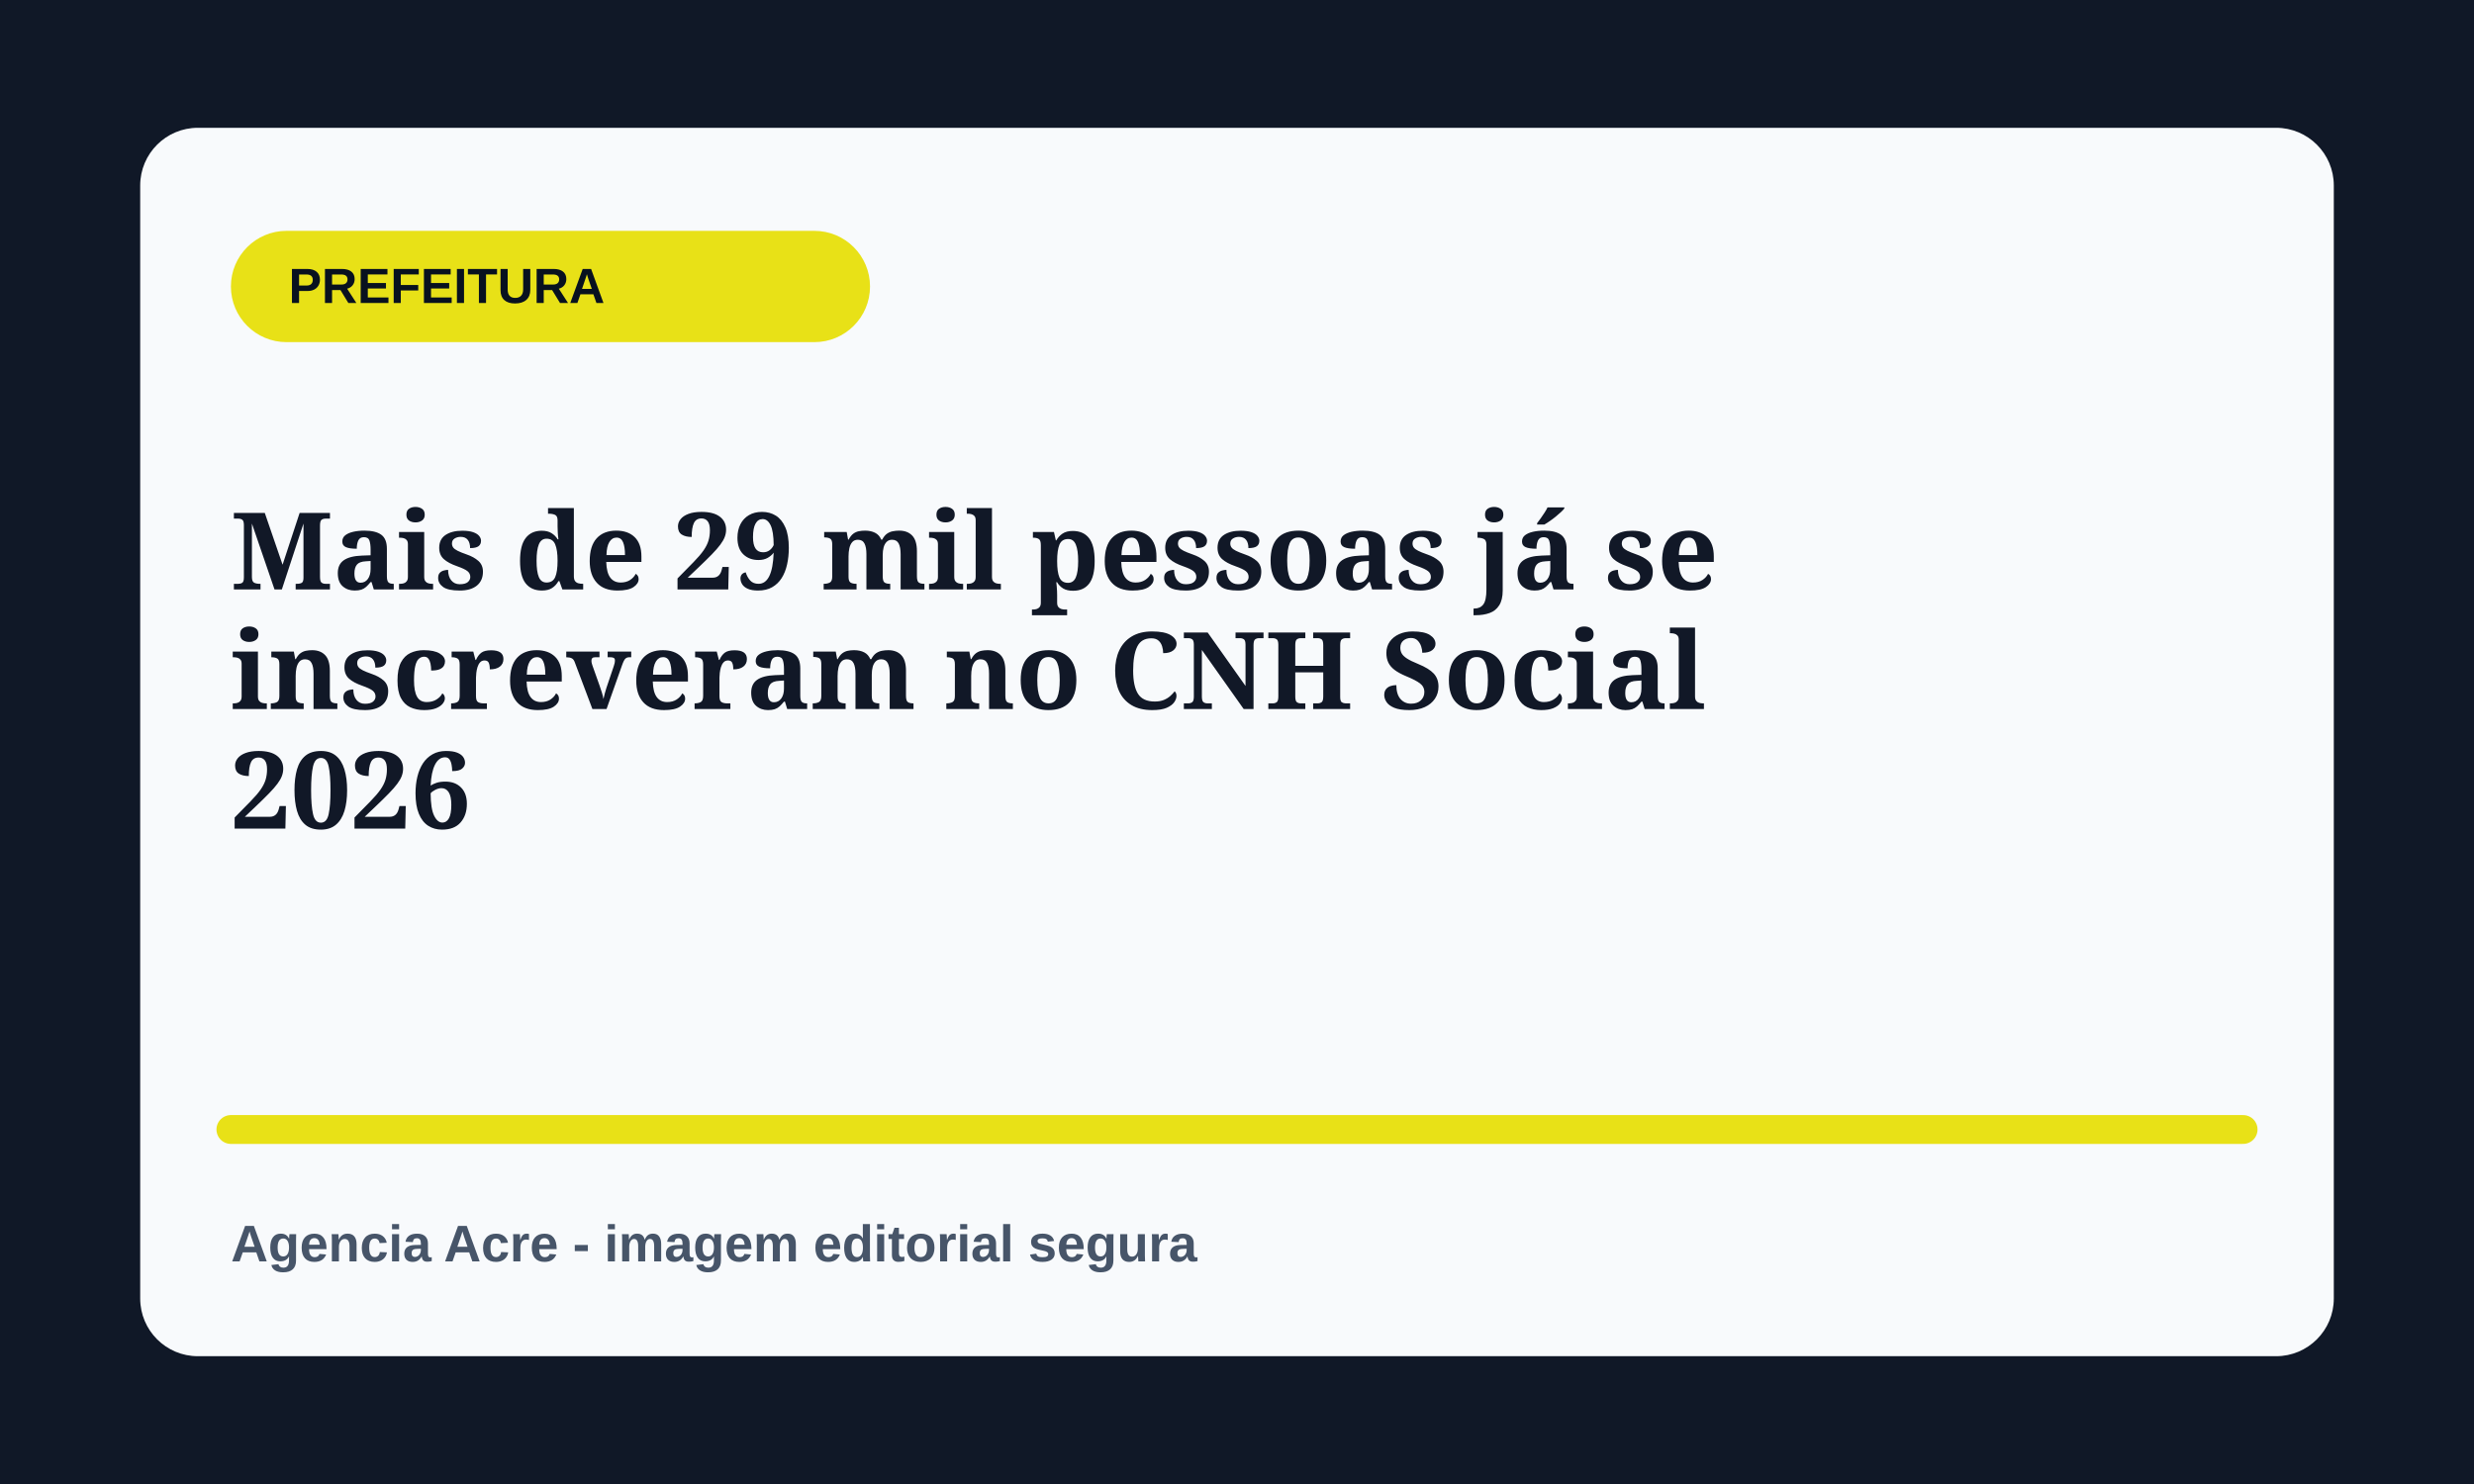
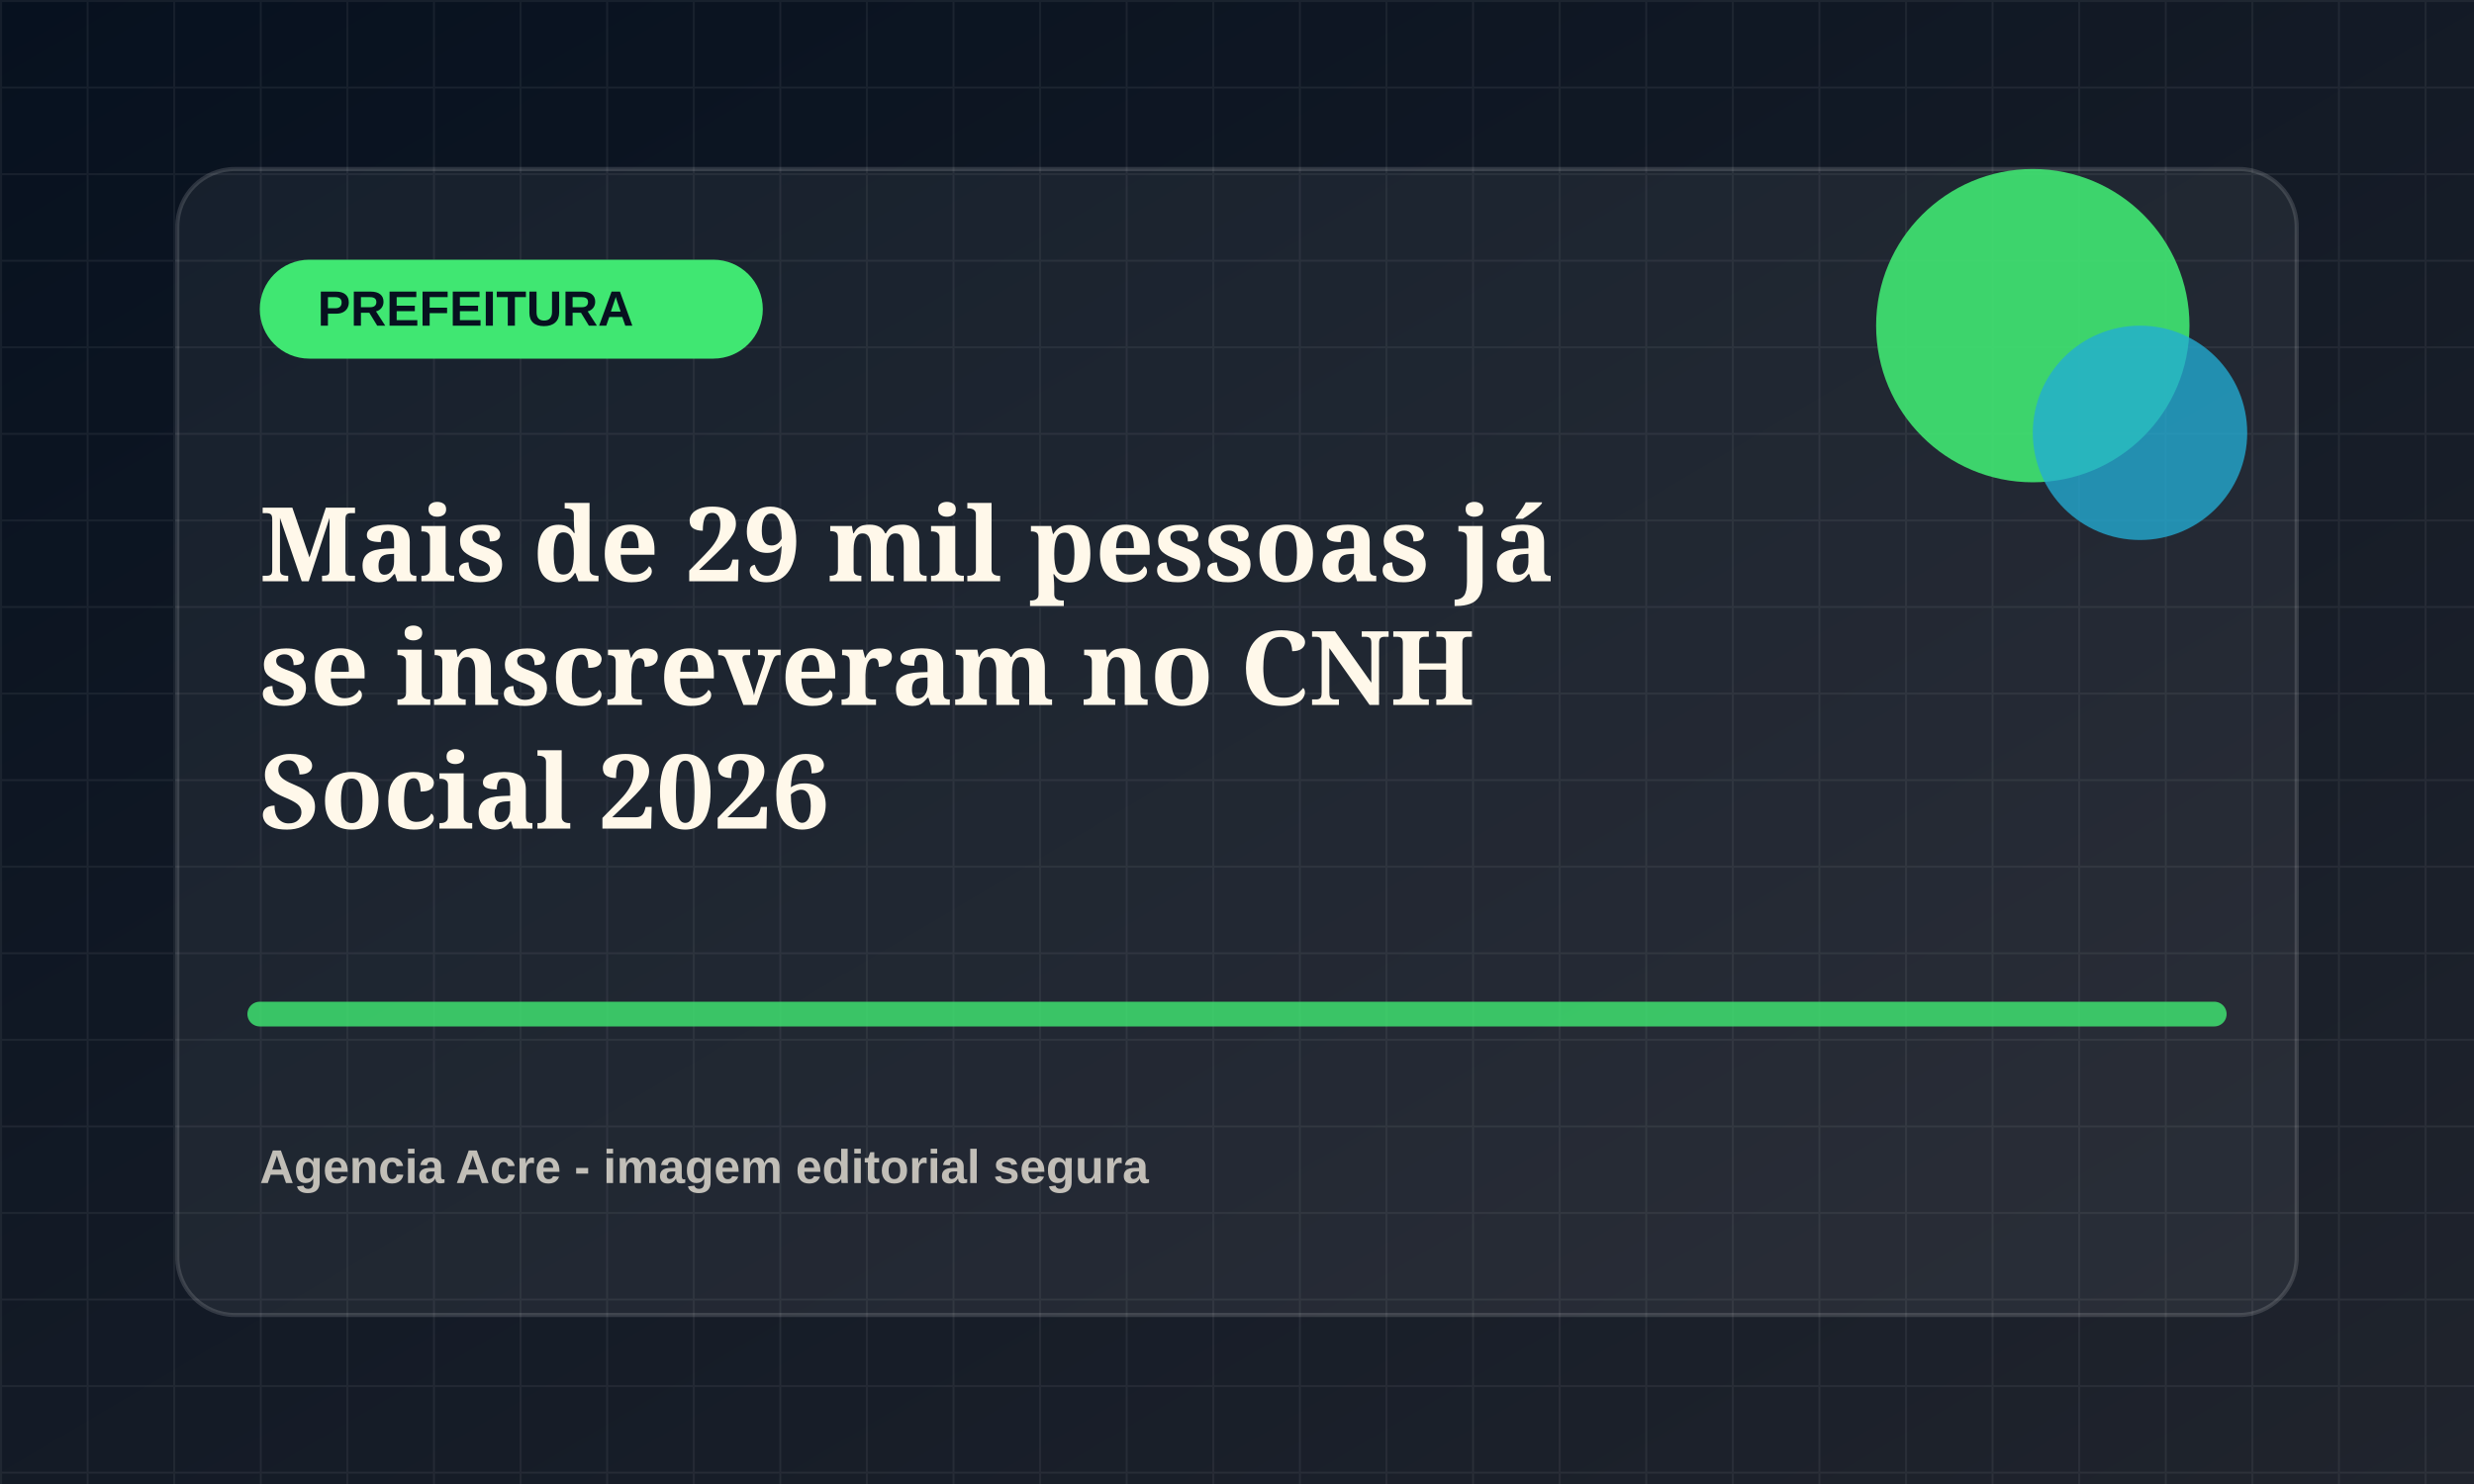
<svg xmlns="http://www.w3.org/2000/svg" viewBox="0 0 1200 720">
-   <rect width="1200" height="720" fill="#101827" />
-   <rect x="68" y="62" width="1064" height="596" rx="28" fill="#f8fafc" />
-   <rect x="112" y="112" width="310" height="54" rx="27" fill="hsl(58 82% 50%)" />
-   <text x="140" y="147" fill="#08111f" font-family="Arial, sans-serif" font-size="24" font-weight="800">PREFEITURA</text>
-   <text x="112" y="286" fill="#111827" font-family="Georgia, serif" font-size="52" font-weight="700">
-     <tspan x="112" dy="0">Mais de 29 mil pessoas já se</tspan>
-     <tspan x="112" dy="58">inscreveram no CNH Social</tspan>
-     <tspan x="112" dy="58">2026</tspan>
+   <defs>
+     <linearGradient id="bg" x1="0" x2="1" y1="0" y2="1">
+       <stop offset="0" stop-color="#07111f" />
+       <stop offset="1" stop-color="#20242d" />
+     </linearGradient>
+     <pattern id="grid" width="42" height="42" patternUnits="userSpaceOnUse">
+       <path d="M42 0H0v42" fill="none" stroke="rgba(255,255,255,.055)" stroke-width="2" />
+     </pattern>
+   </defs>
+   <rect width="1200" height="720" fill="url(#bg)" />
+   <rect width="1200" height="720" fill="url(#grid)" />
+   <rect x="86" y="82" width="1028" height="556" rx="28" fill="rgba(255,255,255,.055)" stroke="rgba(255,255,255,.14)" stroke-width="2" />
+   <rect x="126" y="126" width="244" height="48" rx="24" fill="hsl(138 78% 58%)" />
+   <text x="154" y="158" fill="#07111f" font-family="Arial, sans-serif" font-size="24" font-weight="800">PREFEITURA</text>
+   <circle cx="986" cy="158" r="76" fill="hsl(138 78% 58%)" opacity=".9" />
+   <circle cx="1038" cy="210" r="52" fill="hsl(193 72% 48%)" opacity=".78" />
+   <path d="M126 492h948" stroke="hsl(138 78% 58%)" stroke-width="12" stroke-linecap="round" opacity=".82" />
+   <text x="126" y="282" fill="#fff8ea" font-family="Georgia, serif" font-size="50" font-weight="700">
+     <tspan x="126" dy="0">Mais de 29 mil pessoas já</tspan>
+     <tspan x="126" dy="60">se inscreveram no CNH</tspan>
+     <tspan x="126" dy="60">Social 2026</tspan>
  </text>
-   <path d="M112 548h976" stroke="hsl(58 82% 50%)" stroke-width="14" stroke-linecap="round" />
-   <text x="112" y="612" fill="#475569" font-family="Arial, sans-serif" font-size="25" font-weight="700">Agencia Acre - imagem editorial segura</text>
+   <text x="126" y="574" fill="rgba(255,248,234,.72)" font-family="Arial, sans-serif" font-size="23" font-weight="700">Agencia Acre - imagem editorial segura</text>
</svg>
